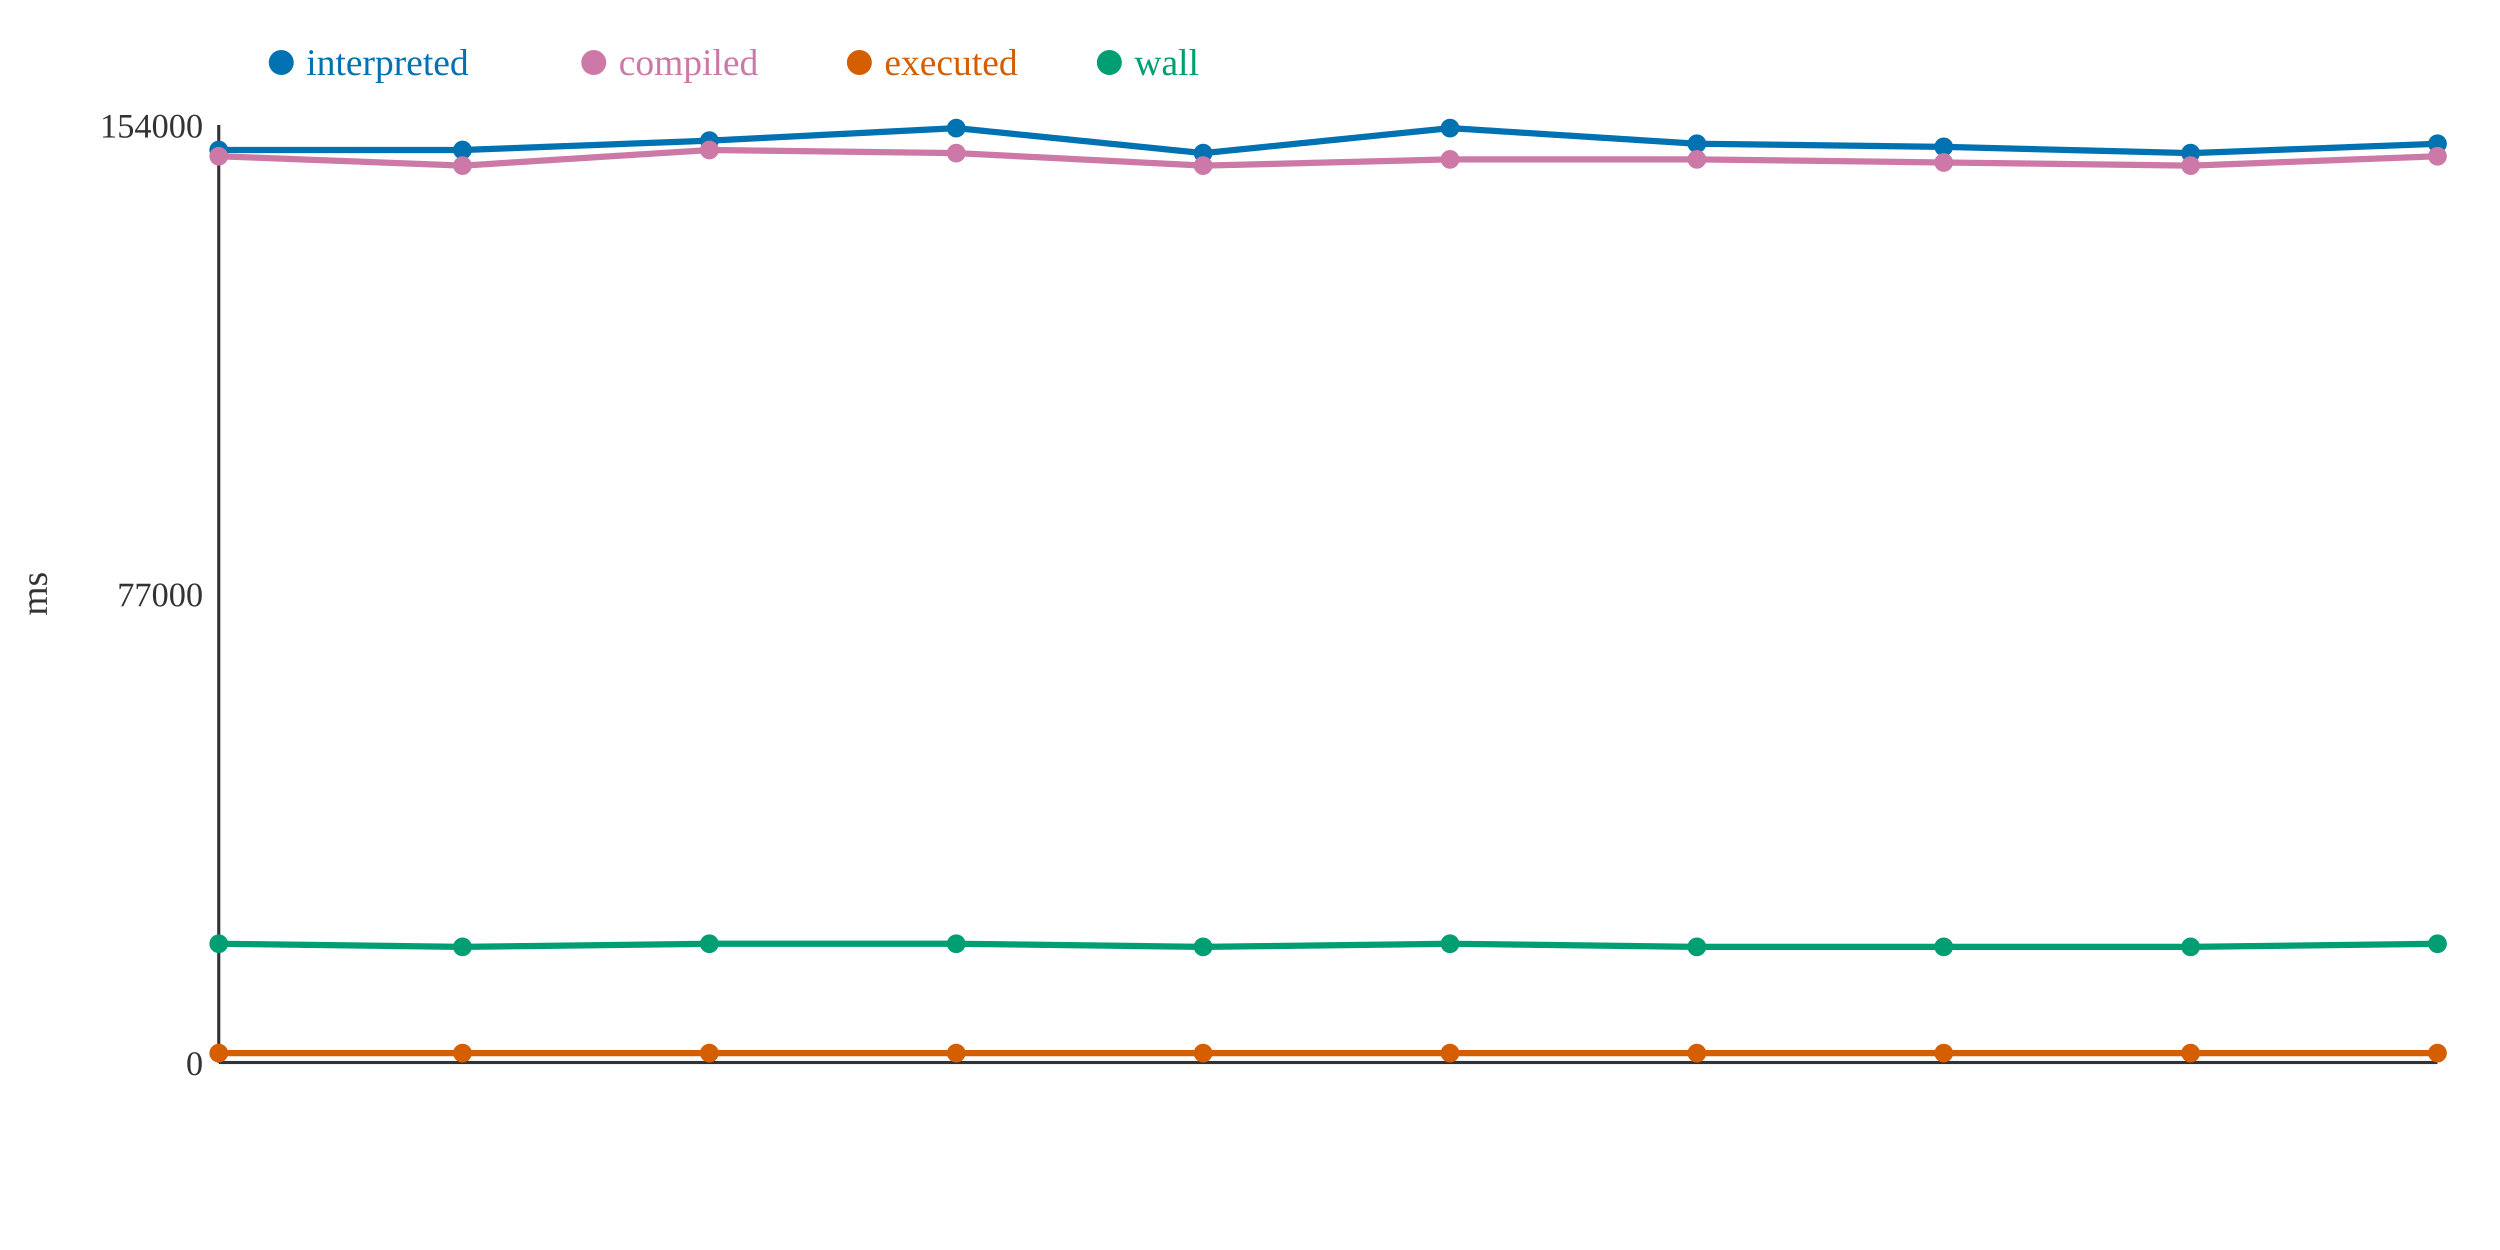
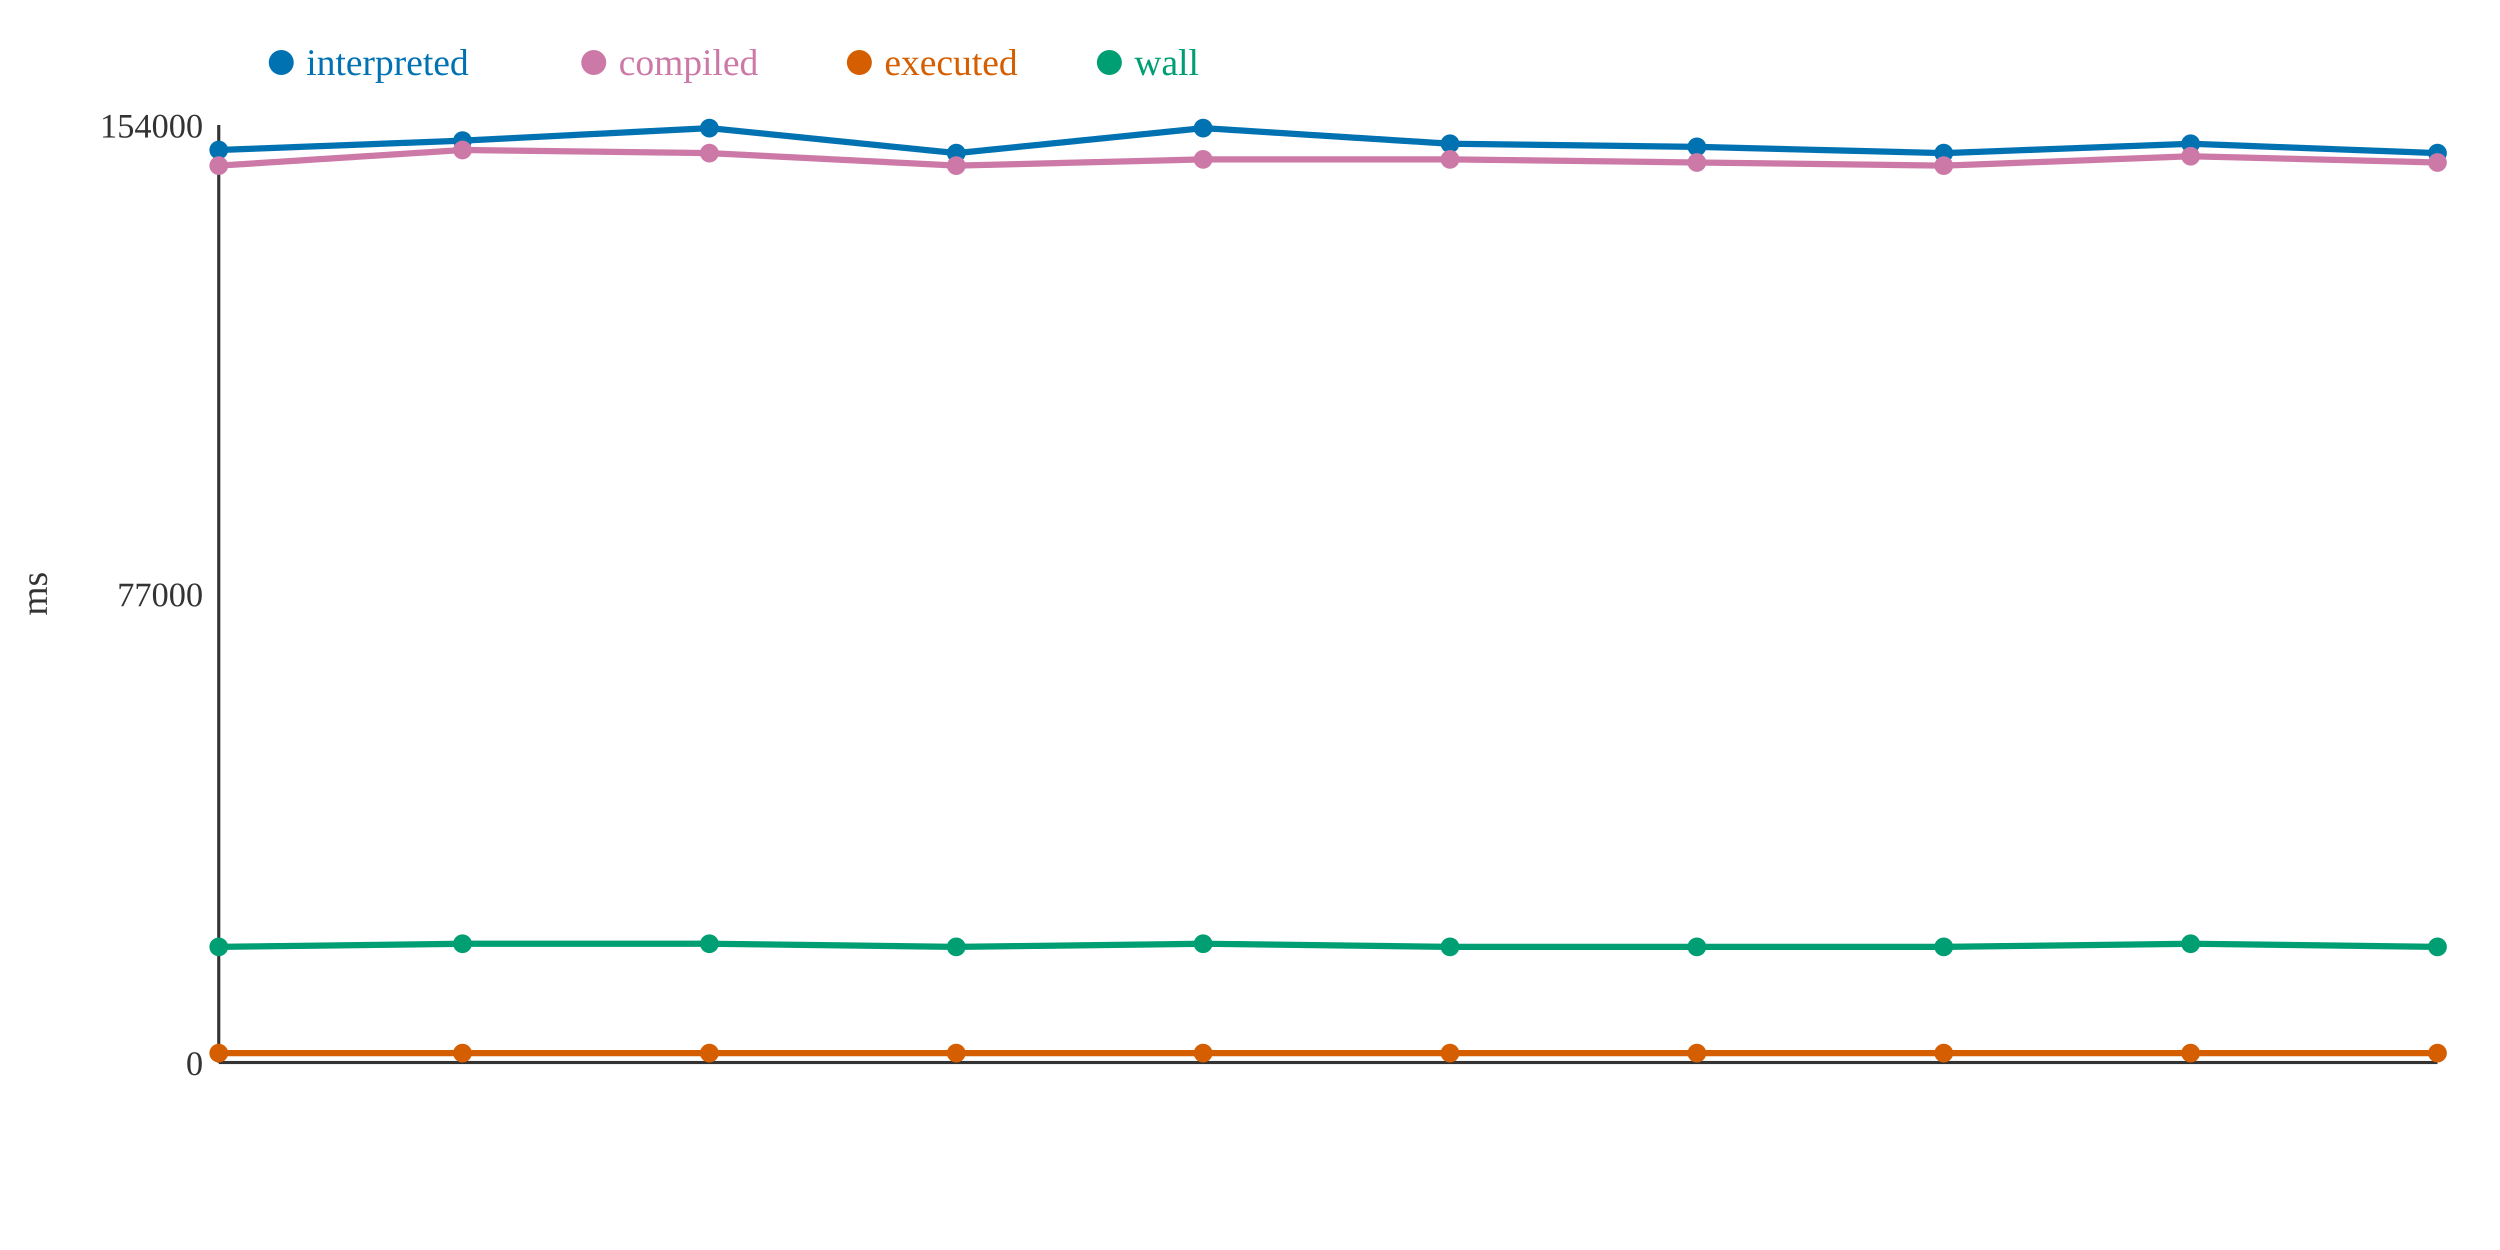
<svg xmlns="http://www.w3.org/2000/svg" width="800" height="400">
  <rect width="800" height="400" fill="white" />
  <line x1="70" y1="40" x2="70" y2="340" stroke="#333" stroke-width="1" />
  <line x1="70" y1="340" x2="780" y2="340" stroke="#333" stroke-width="1" />
  <text x="65" y="344" text-anchor="end" font-size="11" fill="#333">0</text>
  <text x="65" y="194" text-anchor="end" font-size="11" fill="#333">77000</text>
  <text x="65" y="44" text-anchor="end" font-size="11" fill="#333">154000</text>
  <text x="15" y="190" text-anchor="middle" font-size="12" fill="#333" transform="rotate(-90 15 190)">ms</text>
-   <polyline points="70,48 148,48 227,45 306,41 385,49 464,41 543,46 622,47 701,49 780,46" fill="none" stroke="#0072B2" stroke-width="2" />
-   <polyline points="70,50 148,53 227,48 306,49 385,53 464,51 543,51 622,52 701,53 780,50" fill="none" stroke="#CC79A7" stroke-width="2" />
+   <polyline points="70,48 148,45 227,41 306,49 385,41 464,46 543,47 622,49 701,46 780,49" fill="none" stroke="#0072B2" stroke-width="2" />
+   <polyline points="70,53 148,48 227,49 306,53 385,51 464,51 543,52 622,53 701,50 780,52" fill="none" stroke="#CC79A7" stroke-width="2" />
  <polyline points="70,337 148,337 227,337 306,337 385,337 464,337 543,337 622,337 701,337 780,337" fill="none" stroke="#D55E00" stroke-width="2" />
-   <polyline points="70,302 148,303 227,302 306,302 385,303 464,302 543,303 622,303 701,303 780,302" fill="none" stroke="#009E73" stroke-width="2" />
+   <polyline points="70,303 148,302 227,302 306,303 385,302 464,303 543,303 622,303 701,302 780,303" fill="none" stroke="#009E73" stroke-width="2" />
  <circle cx="70" cy="48" r="3" fill="#0072B2" />
-   <circle cx="70" cy="50" r="3" fill="#CC79A7" />
+   <circle cx="70" cy="53" r="3" fill="#CC79A7" />
  <circle cx="70" cy="337" r="3" fill="#D55E00" />
-   <circle cx="70" cy="302" r="3" fill="#009E73" />
-   <circle cx="148" cy="48" r="3" fill="#0072B2" />
-   <circle cx="148" cy="53" r="3" fill="#CC79A7" />
+   <circle cx="70" cy="303" r="3" fill="#009E73" />
+   <circle cx="148" cy="45" r="3" fill="#0072B2" />
+   <circle cx="148" cy="48" r="3" fill="#CC79A7" />
  <circle cx="148" cy="337" r="3" fill="#D55E00" />
-   <circle cx="148" cy="303" r="3" fill="#009E73" />
-   <circle cx="227" cy="45" r="3" fill="#0072B2" />
-   <circle cx="227" cy="48" r="3" fill="#CC79A7" />
+   <circle cx="148" cy="302" r="3" fill="#009E73" />
+   <circle cx="227" cy="41" r="3" fill="#0072B2" />
+   <circle cx="227" cy="49" r="3" fill="#CC79A7" />
  <circle cx="227" cy="337" r="3" fill="#D55E00" />
  <circle cx="227" cy="302" r="3" fill="#009E73" />
-   <circle cx="306" cy="41" r="3" fill="#0072B2" />
-   <circle cx="306" cy="49" r="3" fill="#CC79A7" />
+   <circle cx="306" cy="49" r="3" fill="#0072B2" />
+   <circle cx="306" cy="53" r="3" fill="#CC79A7" />
  <circle cx="306" cy="337" r="3" fill="#D55E00" />
-   <circle cx="306" cy="302" r="3" fill="#009E73" />
-   <circle cx="385" cy="49" r="3" fill="#0072B2" />
-   <circle cx="385" cy="53" r="3" fill="#CC79A7" />
+   <circle cx="306" cy="303" r="3" fill="#009E73" />
+   <circle cx="385" cy="41" r="3" fill="#0072B2" />
+   <circle cx="385" cy="51" r="3" fill="#CC79A7" />
  <circle cx="385" cy="337" r="3" fill="#D55E00" />
-   <circle cx="385" cy="303" r="3" fill="#009E73" />
-   <circle cx="464" cy="41" r="3" fill="#0072B2" />
+   <circle cx="385" cy="302" r="3" fill="#009E73" />
+   <circle cx="464" cy="46" r="3" fill="#0072B2" />
  <circle cx="464" cy="51" r="3" fill="#CC79A7" />
  <circle cx="464" cy="337" r="3" fill="#D55E00" />
-   <circle cx="464" cy="302" r="3" fill="#009E73" />
-   <circle cx="543" cy="46" r="3" fill="#0072B2" />
-   <circle cx="543" cy="51" r="3" fill="#CC79A7" />
+   <circle cx="464" cy="303" r="3" fill="#009E73" />
+   <circle cx="543" cy="47" r="3" fill="#0072B2" />
+   <circle cx="543" cy="52" r="3" fill="#CC79A7" />
  <circle cx="543" cy="337" r="3" fill="#D55E00" />
  <circle cx="543" cy="303" r="3" fill="#009E73" />
-   <circle cx="622" cy="47" r="3" fill="#0072B2" />
-   <circle cx="622" cy="52" r="3" fill="#CC79A7" />
+   <circle cx="622" cy="49" r="3" fill="#0072B2" />
+   <circle cx="622" cy="53" r="3" fill="#CC79A7" />
  <circle cx="622" cy="337" r="3" fill="#D55E00" />
  <circle cx="622" cy="303" r="3" fill="#009E73" />
-   <circle cx="701" cy="49" r="3" fill="#0072B2" />
-   <circle cx="701" cy="53" r="3" fill="#CC79A7" />
+   <circle cx="701" cy="46" r="3" fill="#0072B2" />
+   <circle cx="701" cy="50" r="3" fill="#CC79A7" />
  <circle cx="701" cy="337" r="3" fill="#D55E00" />
-   <circle cx="701" cy="303" r="3" fill="#009E73" />
-   <circle cx="780" cy="46" r="3" fill="#0072B2" />
-   <circle cx="780" cy="50" r="3" fill="#CC79A7" />
+   <circle cx="701" cy="302" r="3" fill="#009E73" />
+   <circle cx="780" cy="49" r="3" fill="#0072B2" />
+   <circle cx="780" cy="52" r="3" fill="#CC79A7" />
  <circle cx="780" cy="337" r="3" fill="#D55E00" />
-   <circle cx="780" cy="302" r="3" fill="#009E73" />
+   <circle cx="780" cy="303" r="3" fill="#009E73" />
  <circle cx="90" cy="20" r="4" fill="#0072B2" />
  <text x="98" y="24" text-anchor="start" font-size="12" fill="#0072B2">interpreted</text>
  <circle cx="190" cy="20" r="4" fill="#CC79A7" />
  <text x="198" y="24" text-anchor="start" font-size="12" fill="#CC79A7">compiled</text>
  <circle cx="275" cy="20" r="4" fill="#D55E00" />
  <text x="283" y="24" text-anchor="start" font-size="12" fill="#D55E00">executed</text>
  <circle cx="355" cy="20" r="4" fill="#009E73" />
  <text x="363" y="24" text-anchor="start" font-size="12" fill="#009E73">wall</text>
</svg>
